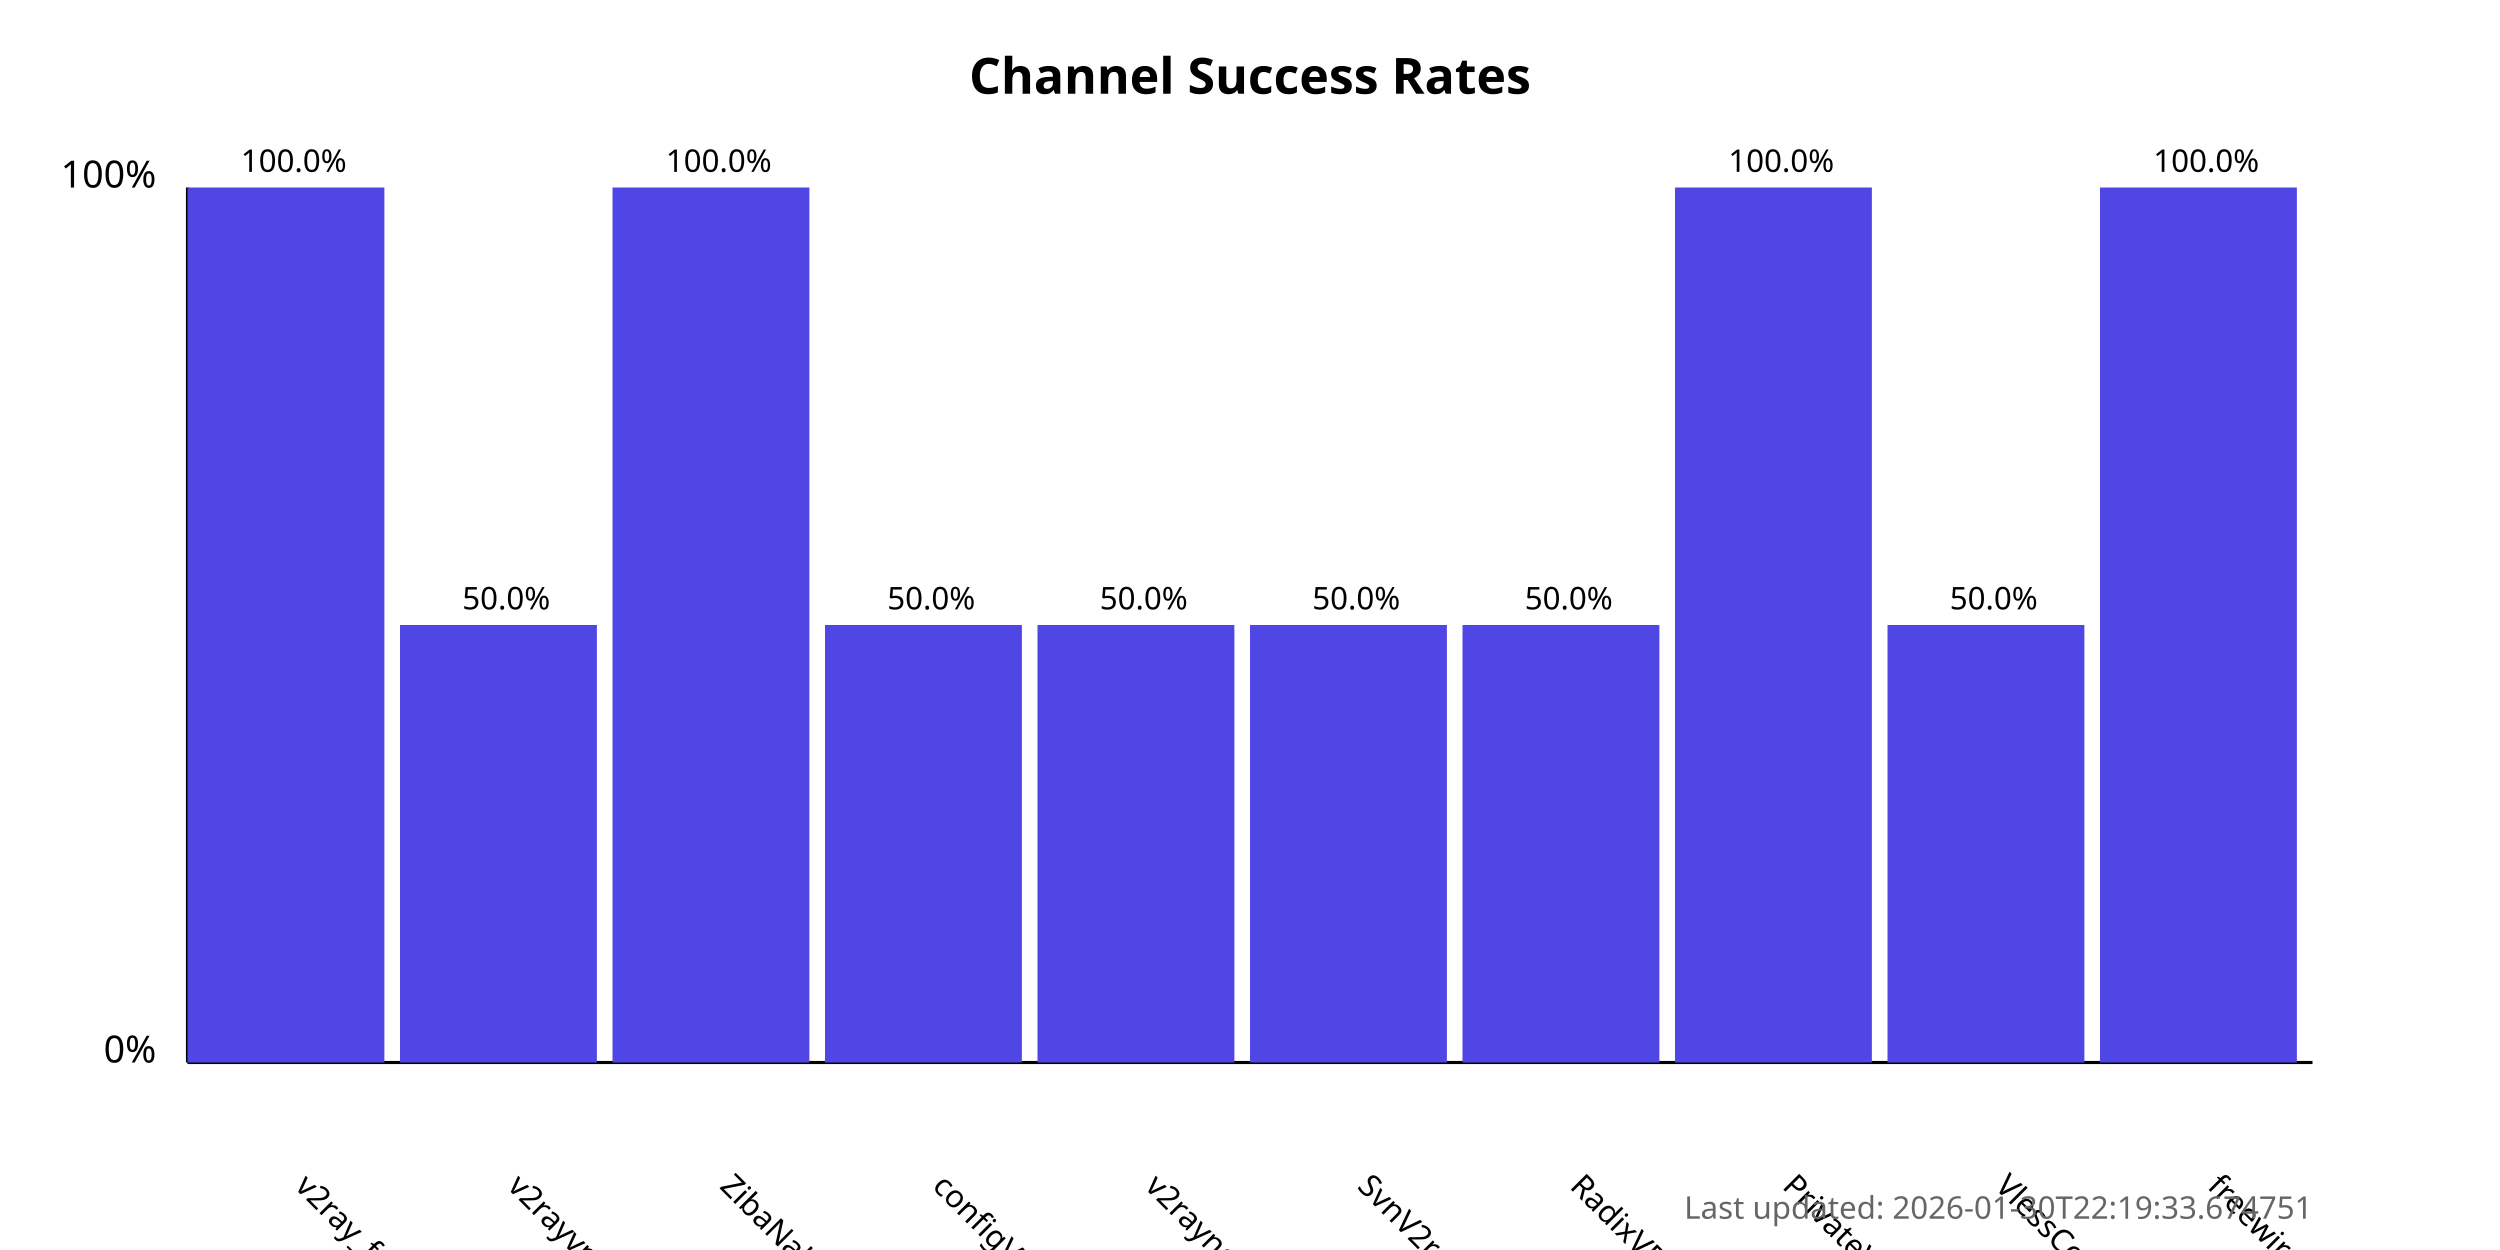
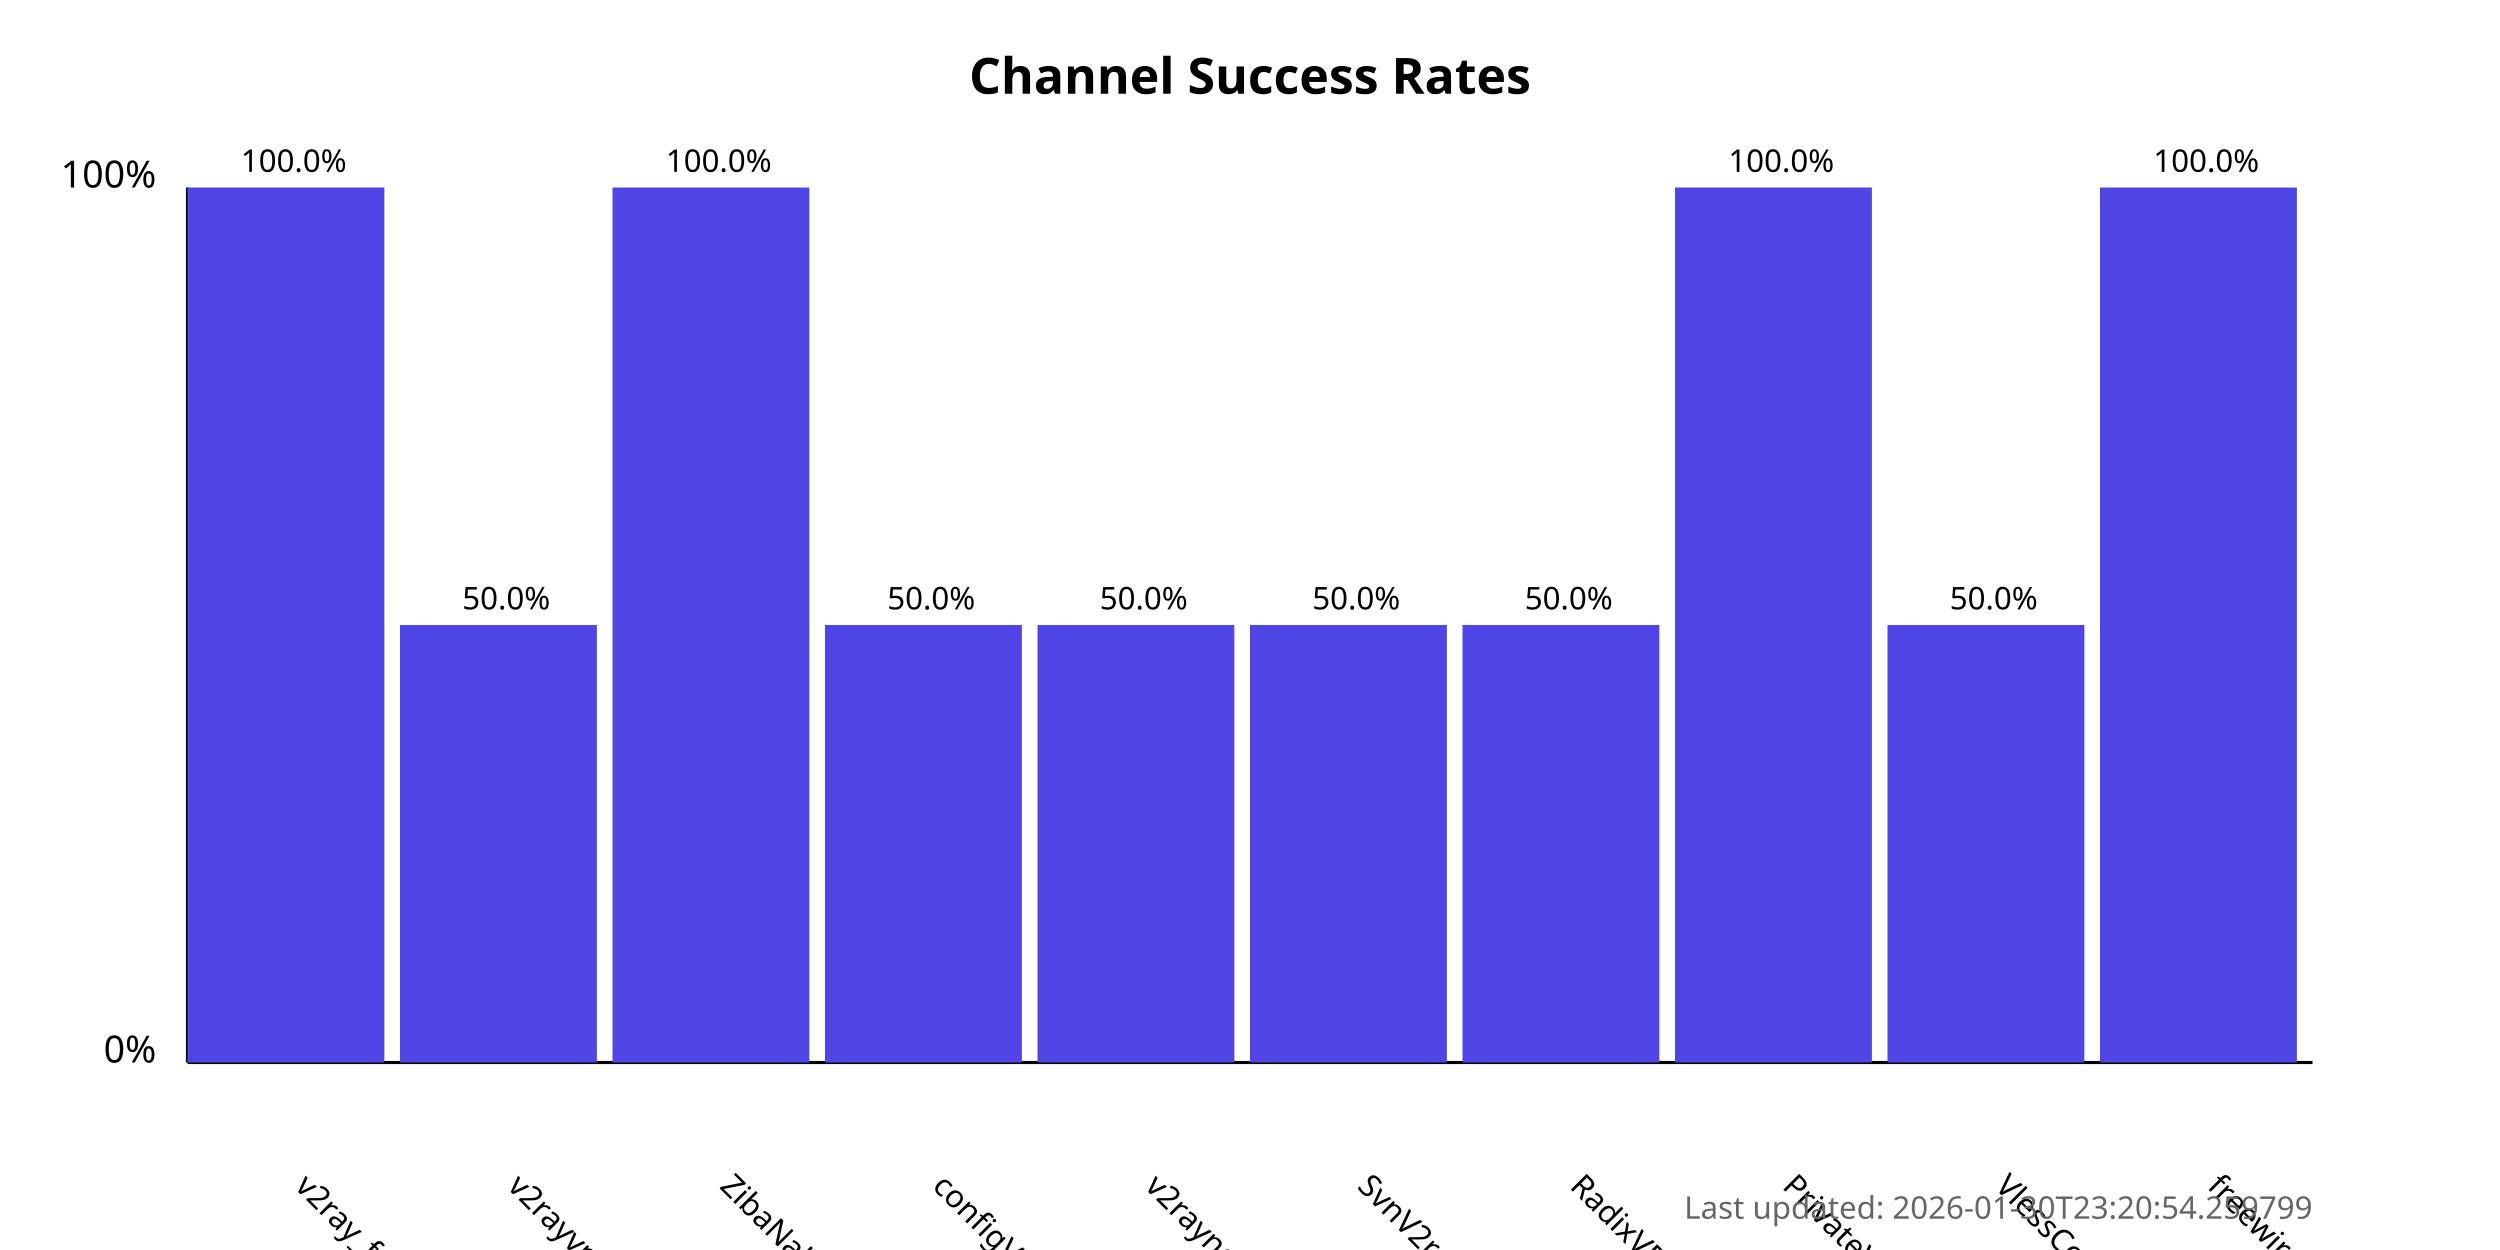
<svg xmlns="http://www.w3.org/2000/svg" width="800" height="400">
  <style>
            .chart-title { font: bold 16px sans-serif; }
            .axis-label { font: 12px sans-serif; }
            .tick-label { font: 10px sans-serif; }
            .bar { fill: #4f46e5; }
            .bar:hover { fill: #6366f1; }
            .timestamp { font: 10px sans-serif; fill: #666; }
        </style>
  <text x="400.0" y="30" text-anchor="middle" class="chart-title">
            Channel Success Rates
        </text>
  <line x1="60" y1="340" x2="60" y2="60" stroke="black" stroke-width="1" />
  <line x1="60" y1="340" x2="740" y2="340" stroke="black" stroke-width="1" />
  <text x="50" y="340" text-anchor="end" class="axis-label">0%</text>
  <text x="50" y="60" text-anchor="end" class="axis-label">100%</text>
  <g>
    <rect x="60" y="60.0" width="63.0" height="280.0" class="bar" />
    <text x="94.0" y="380" transform="rotate(45, 94.0, 380)" text-anchor="start" class="tick-label">
                v2ray_free_conf
            </text>
    <text x="94.0" y="55.0" text-anchor="middle" class="tick-label">
                100.0%
            </text>
  </g>
  <g>
    <rect x="128.0" y="200.0" width="63.0" height="140.0" class="bar" />
    <text x="162.0" y="380" transform="rotate(45, 162.0, 380)" text-anchor="start" class="tick-label">
                v2rayvpno
            </text>
    <text x="162.0" y="195.0" text-anchor="middle" class="tick-label">
                50.0%
            </text>
  </g>
  <g>
    <rect x="196.0" y="60.0" width="63.0" height="280.0" class="bar" />
    <text x="230.0" y="380" transform="rotate(45, 230.0, 380)" text-anchor="start" class="tick-label">
                ZibaNabz
            </text>
    <text x="230.0" y="55.0" text-anchor="middle" class="tick-label">
                100.0%
            </text>
  </g>
  <g>
    <rect x="264.0" y="200.0" width="63.0" height="140.0" class="bar" />
    <text x="298.0" y="380" transform="rotate(45, 298.0, 380)" text-anchor="start" class="tick-label">
                configV2rayForFree
            </text>
    <text x="298.0" y="195.0" text-anchor="middle" class="tick-label">
                50.0%
            </text>
  </g>
  <g>
    <rect x="332.0" y="200.0" width="63.0" height="140.0" class="bar" />
    <text x="366.0" y="380" transform="rotate(45, 366.0, 380)" text-anchor="start" class="tick-label">
                v2rayngvpn
            </text>
    <text x="366.0" y="195.0" text-anchor="middle" class="tick-label">
                50.0%
            </text>
  </g>
  <g>
    <rect x="400.0" y="200.0" width="63.0" height="140.0" class="bar" />
    <text x="434.0" y="380" transform="rotate(45, 434.0, 380)" text-anchor="start" class="tick-label">
                SvnV2ray
            </text>
    <text x="434.0" y="195.0" text-anchor="middle" class="tick-label">
                50.0%
            </text>
  </g>
  <g>
    <rect x="468.0" y="200.0" width="63.0" height="140.0" class="bar" />
    <text x="502.0" y="380" transform="rotate(45, 502.0, 380)" text-anchor="start" class="tick-label">
                RadixVPN
            </text>
    <text x="502.0" y="195.0" text-anchor="middle" class="tick-label">
                50.0%
            </text>
  </g>
  <g>
    <rect x="536.0" y="60.0" width="63.0" height="280.0" class="bar" />
    <text x="570.0" y="380" transform="rotate(45, 570.0, 380)" text-anchor="start" class="tick-label">
                PrivateVPNs
            </text>
    <text x="570.0" y="55.0" text-anchor="middle" class="tick-label">
                100.0%
            </text>
  </g>
  <g>
    <rect x="604.0" y="200.0" width="63.0" height="140.0" class="bar" />
    <text x="638.0" y="380" transform="rotate(45, 638.0, 380)" text-anchor="start" class="tick-label">
                VlessConfig
            </text>
    <text x="638.0" y="195.0" text-anchor="middle" class="tick-label">
                50.0%
            </text>
  </g>
  <g>
    <rect x="672.0" y="60.0" width="63.0" height="280.0" class="bar" />
    <text x="706.0" y="380" transform="rotate(45, 706.0, 380)" text-anchor="start" class="tick-label">
                freewireguard
            </text>
    <text x="706.0" y="55.0" text-anchor="middle" class="tick-label">
                100.0%
            </text>
  </g>
  <text x="740" y="390" text-anchor="end" class="timestamp">
-             Last updated: 2026-01-30T22:19:33.674751
+             Last updated: 2026-01-30T23:20:54.259799
        </text>
</svg>
